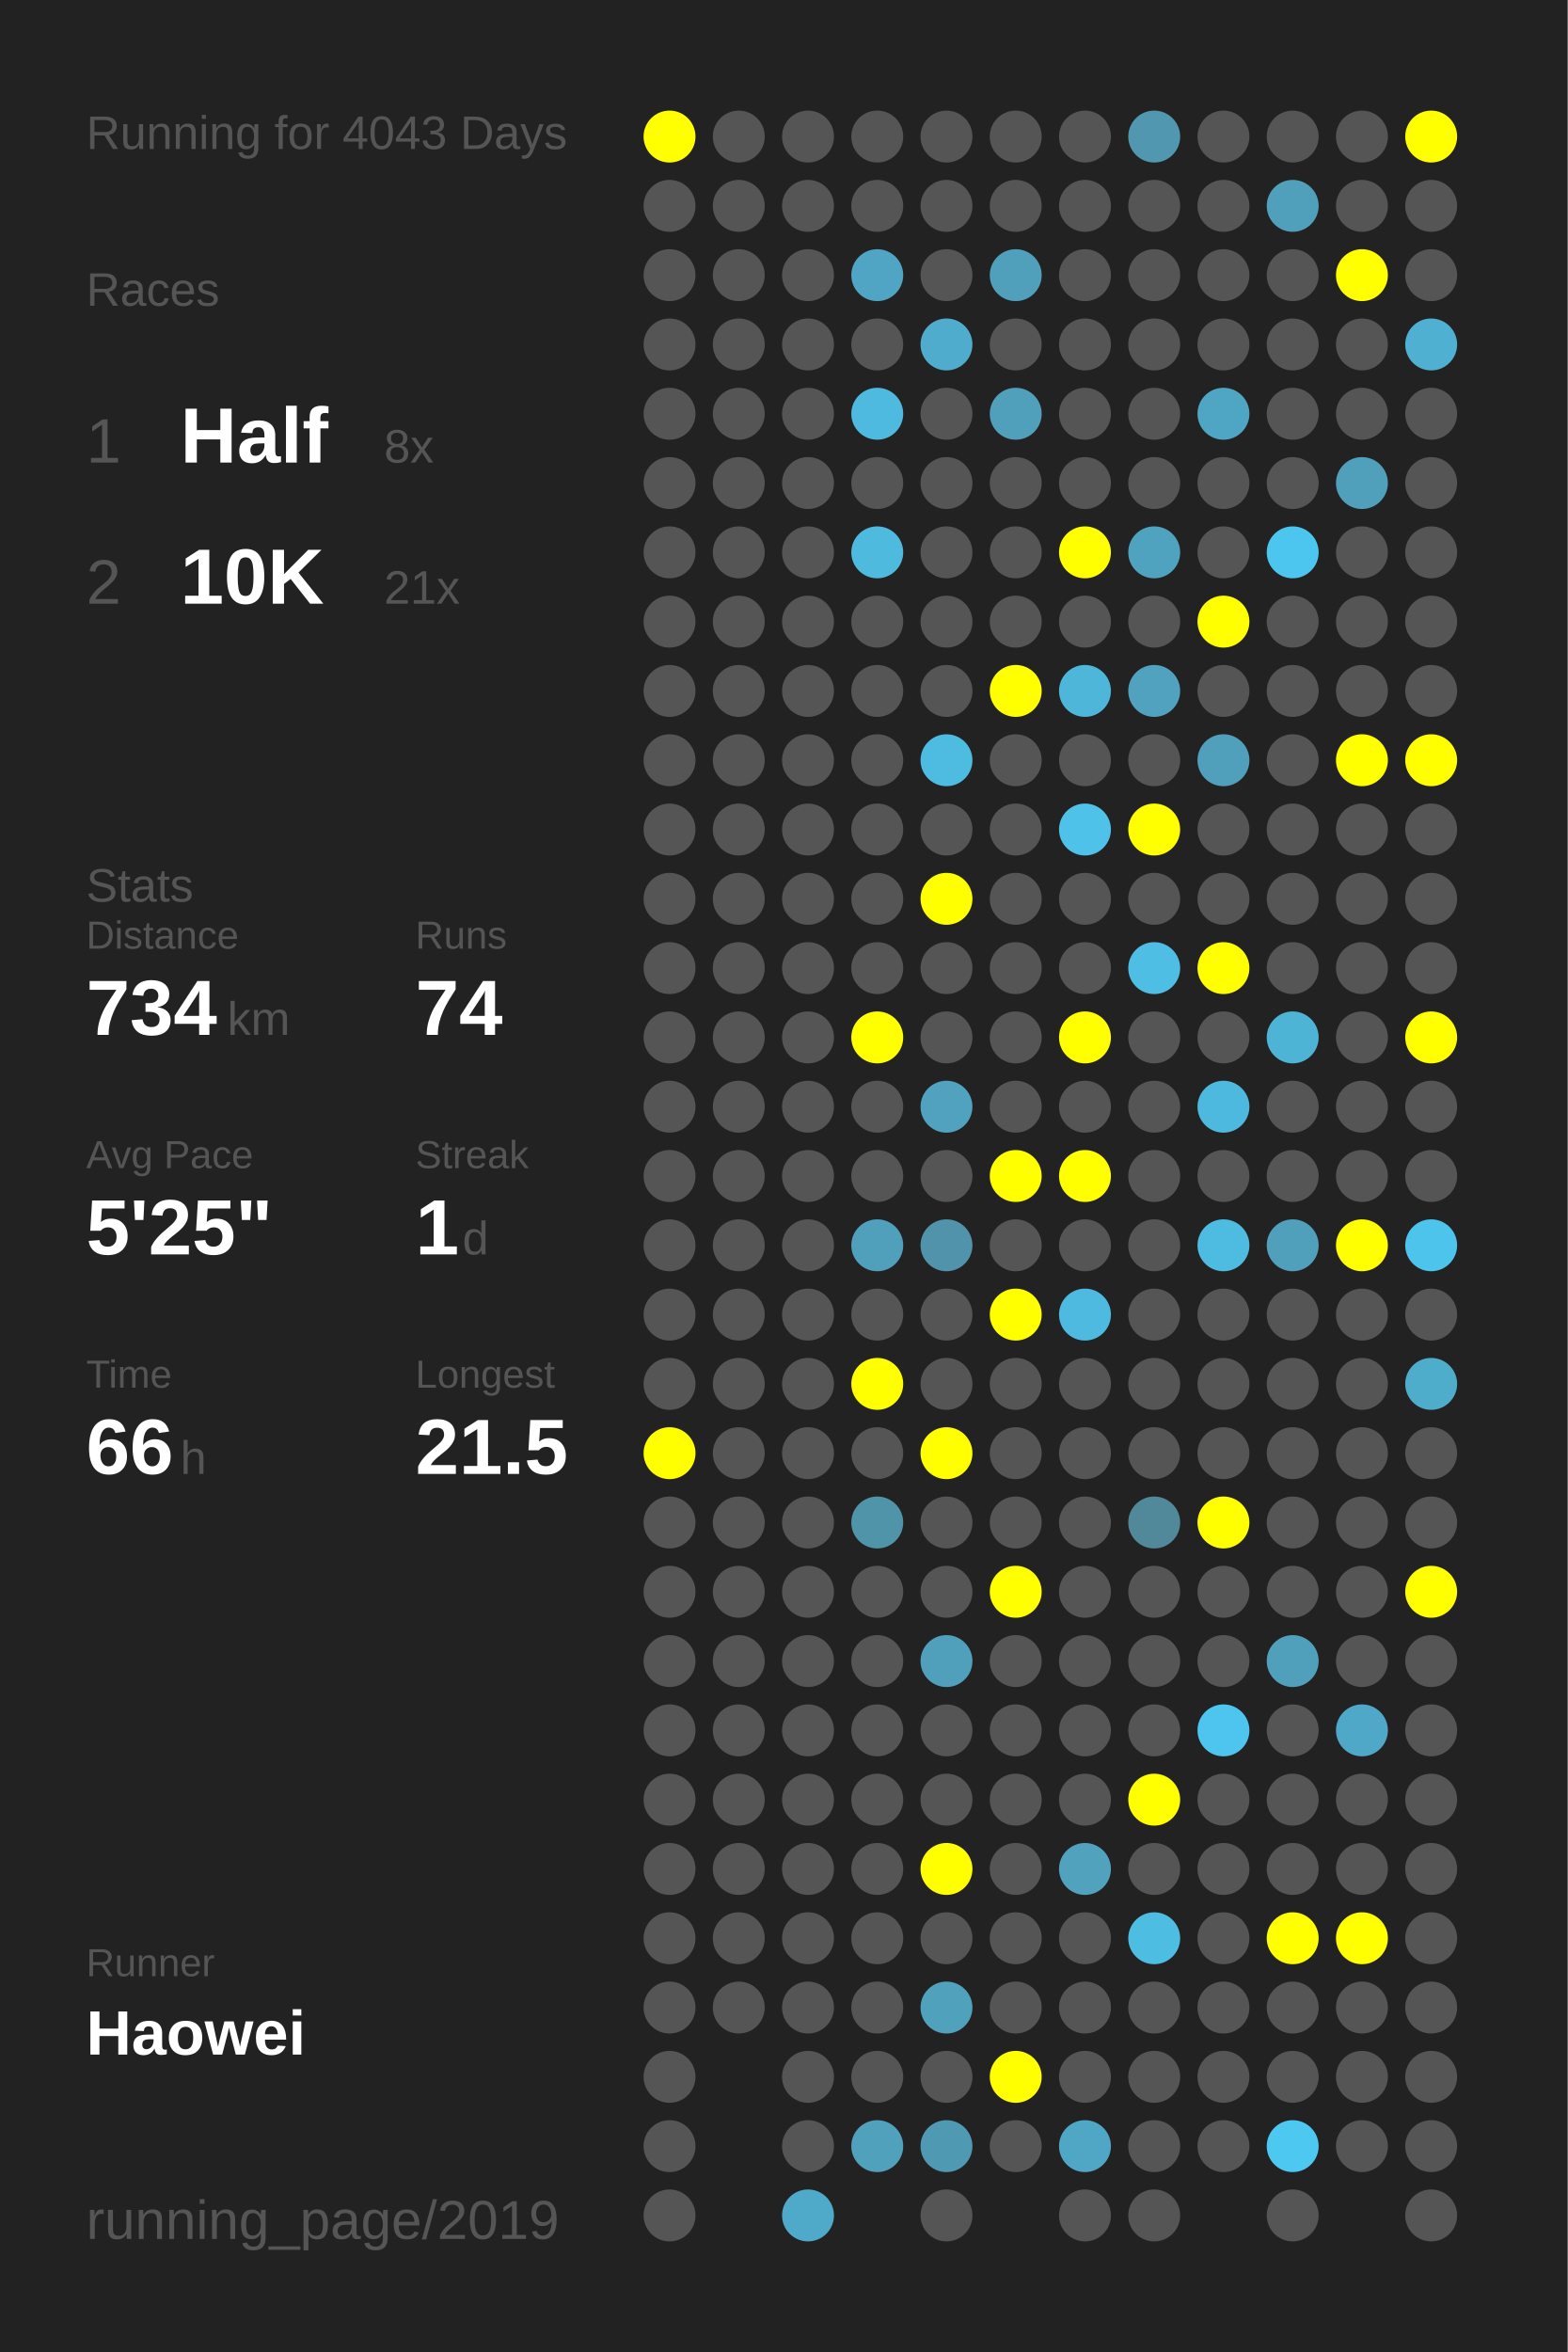
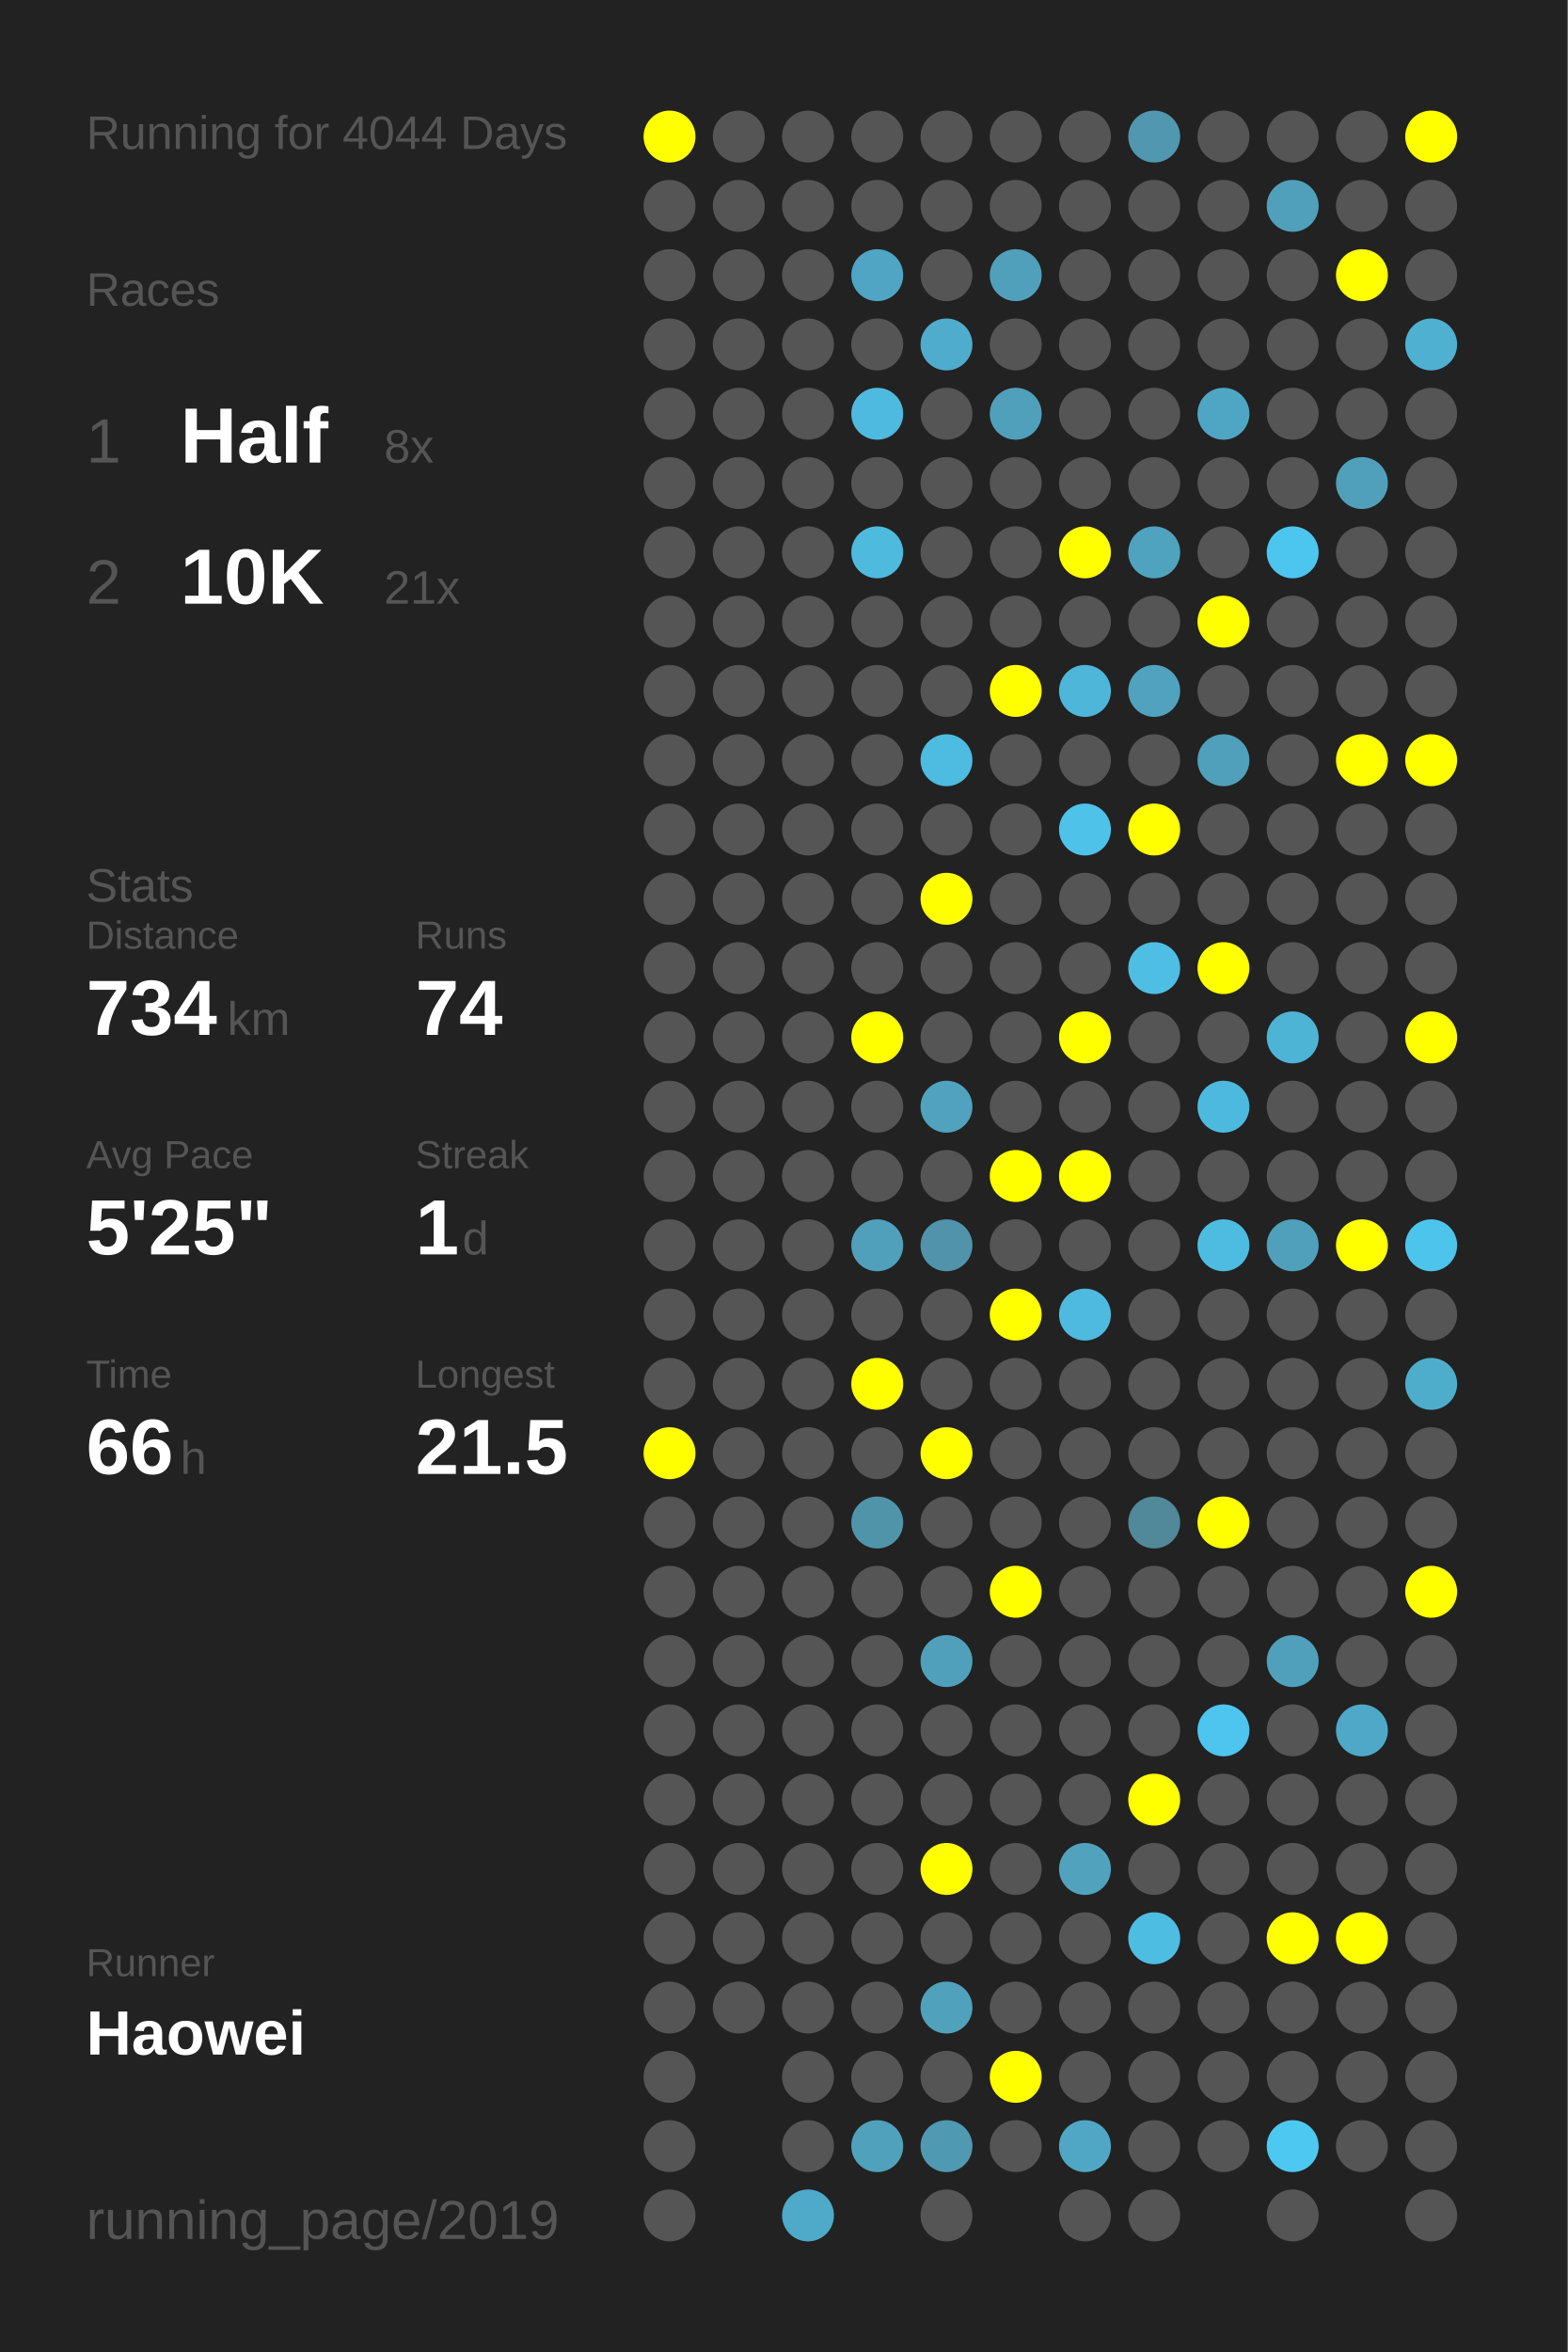
<svg xmlns="http://www.w3.org/2000/svg" baseProfile="full" height="300mm" version="1.1" viewBox="0,0,200,300" width="200mm">
  <defs />
  <rect fill="#222222" height="300" width="200" x="0" y="0" />
-   <text fill="#555555" style="font-size:6px; font-family:Arial;" x="11" y="19">Running for 4043 Days</text>
+   <text fill="#555555" style="font-size:6px; font-family:Arial;" x="11" y="19">Running for 4044 Days</text>
  <text fill="#555555" style="font-size:6px; font-family:Arial;" x="11" y="39">Races</text>
  <text fill="#555555" style="font-size:8px; font-family:Arial;" x="11" y="59">1</text>
  <text fill="#FFFFFF" style="font-size:10px; font-family:Arial; font-weight:bold;" x="23" y="59">Half</text>
  <text fill="#555555" style="font-size:6px; font-family:Arial;" x="49" y="59">8x</text>
  <text fill="#555555" style="font-size:8px; font-family:Arial;" x="11" y="77">2</text>
  <text fill="#FFFFFF" style="font-size:10px; font-family:Arial; font-weight:bold;" x="23" y="77">10K</text>
  <text fill="#555555" style="font-size:6px; font-family:Arial;" x="49" y="77">21x</text>
  <text fill="#555555" style="font-size:6px; font-family:Arial;" x="11" y="115">Stats</text>
  <text fill="#555555" style="font-size:5px; font-family:Arial;" x="11" y="121">Distance</text>
  <text fill="#FFFFFF" style="font-size:10px; font-family:Arial; font-weight:bold;" x="11" y="132">734</text>
  <text fill="#555555" style="font-size:6px; font-family:Arial;" x="29" y="132">km</text>
  <text fill="#555555" style="font-size:5px; font-family:Arial;" x="53" y="121">Runs</text>
  <text fill="#FFFFFF" style="font-size:10px; font-family:Arial; font-weight:bold;" x="53" y="132">74</text>
  <text fill="#555555" style="font-size:5px; font-family:Arial;" x="11" y="149">Avg Pace</text>
  <text fill="#FFFFFF" style="font-size:10px; font-family:Arial; font-weight:bold;" x="11" y="160">5'25"</text>
  <text fill="#555555" style="font-size:5px; font-family:Arial;" x="53" y="149">Streak</text>
  <text fill="#FFFFFF" style="font-size:10px; font-family:Arial; font-weight:bold;" x="53" y="160">1</text>
  <text fill="#555555" style="font-size:6px; font-family:Arial;" x="59" y="160">d</text>
  <text fill="#555555" style="font-size:5px; font-family:Arial;" x="11" y="177">Time</text>
  <text fill="#FFFFFF" style="font-size:10px; font-family:Arial; font-weight:bold;" x="11" y="188">66</text>
  <text fill="#555555" style="font-size:6px; font-family:Arial;" x="23" y="188">h</text>
  <text fill="#555555" style="font-size:5px; font-family:Arial;" x="53" y="177">Longest</text>
  <text fill="#FFFFFF" style="font-size:10px; font-family:Arial; font-weight:bold;" x="53" y="188">21.5</text>
  <text fill="#555555" style="font-size:5px; font-family:Arial;" x="11" y="252.065">Runner</text>
  <text fill="#FFFFFF" style="font-size:8px; font-family:Arial; font-weight:bold;" x="11" y="262.065">Haowei</text>
  <text fill="#555555" style="font-size:7px; font-family:Arial;" x="11" y="285.581">running_page/2019</text>
  <circle cx="85.417" cy="17.419" fill="#FFFF00" r="3.312" />
  <circle cx="85.417" cy="26.258" fill="#555555" r="3.312" />
  <circle cx="85.417" cy="35.097" fill="#555555" r="3.312" />
  <circle cx="85.417" cy="43.935" fill="#555555" r="3.312" />
  <circle cx="85.417" cy="52.774" fill="#555555" r="3.312" />
  <circle cx="85.417" cy="61.613" fill="#555555" r="3.312" />
  <circle cx="85.417" cy="70.452" fill="#555555" r="3.312" />
  <circle cx="85.417" cy="79.29" fill="#555555" r="3.312" />
  <circle cx="85.417" cy="88.129" fill="#555555" r="3.312" />
  <circle cx="85.417" cy="96.968" fill="#555555" r="3.312" />
  <circle cx="85.417" cy="105.806" fill="#555555" r="3.312" />
  <circle cx="85.417" cy="114.645" fill="#555555" r="3.312" />
  <circle cx="85.417" cy="123.484" fill="#555555" r="3.312" />
  <circle cx="85.417" cy="132.323" fill="#555555" r="3.312" />
  <circle cx="85.417" cy="141.161" fill="#555555" r="3.312" />
  <circle cx="85.417" cy="150" fill="#555555" r="3.312" />
  <circle cx="85.417" cy="158.839" fill="#555555" r="3.312" />
  <circle cx="85.417" cy="167.677" fill="#555555" r="3.312" />
  <circle cx="85.417" cy="176.516" fill="#555555" r="3.312" />
  <circle cx="85.417" cy="185.355" fill="#FFFF00" r="3.312" />
  <circle cx="85.417" cy="194.194" fill="#555555" r="3.312" />
  <circle cx="85.417" cy="203.032" fill="#555555" r="3.312" />
  <circle cx="85.417" cy="211.871" fill="#555555" r="3.312" />
  <circle cx="85.417" cy="220.71" fill="#555555" r="3.312" />
  <circle cx="85.417" cy="229.548" fill="#555555" r="3.312" />
  <circle cx="85.417" cy="238.387" fill="#555555" r="3.312" />
  <circle cx="85.417" cy="247.226" fill="#555555" r="3.312" />
  <circle cx="85.417" cy="256.065" fill="#555555" r="3.312" />
  <circle cx="85.417" cy="264.903" fill="#555555" r="3.312" />
  <circle cx="85.417" cy="273.742" fill="#555555" r="3.312" />
  <circle cx="85.417" cy="282.581" fill="#555555" r="3.312" />
  <circle cx="94.25" cy="17.419" fill="#555555" r="3.312" />
  <circle cx="94.25" cy="26.258" fill="#555555" r="3.312" />
  <circle cx="94.25" cy="35.097" fill="#555555" r="3.312" />
  <circle cx="94.25" cy="43.935" fill="#555555" r="3.312" />
  <circle cx="94.25" cy="52.774" fill="#555555" r="3.312" />
  <circle cx="94.25" cy="61.613" fill="#555555" r="3.312" />
  <circle cx="94.25" cy="70.452" fill="#555555" r="3.312" />
  <circle cx="94.25" cy="79.29" fill="#555555" r="3.312" />
  <circle cx="94.25" cy="88.129" fill="#555555" r="3.312" />
  <circle cx="94.25" cy="96.968" fill="#555555" r="3.312" />
  <circle cx="94.25" cy="105.806" fill="#555555" r="3.312" />
  <circle cx="94.25" cy="114.645" fill="#555555" r="3.312" />
  <circle cx="94.25" cy="123.484" fill="#555555" r="3.312" />
  <circle cx="94.25" cy="132.323" fill="#555555" r="3.312" />
  <circle cx="94.25" cy="141.161" fill="#555555" r="3.312" />
  <circle cx="94.25" cy="150" fill="#555555" r="3.312" />
  <circle cx="94.25" cy="158.839" fill="#555555" r="3.312" />
  <circle cx="94.25" cy="167.677" fill="#555555" r="3.312" />
  <circle cx="94.25" cy="176.516" fill="#555555" r="3.312" />
  <circle cx="94.25" cy="185.355" fill="#555555" r="3.312" />
  <circle cx="94.25" cy="194.194" fill="#555555" r="3.312" />
  <circle cx="94.25" cy="203.032" fill="#555555" r="3.312" />
  <circle cx="94.25" cy="211.871" fill="#555555" r="3.312" />
  <circle cx="94.25" cy="220.71" fill="#555555" r="3.312" />
  <circle cx="94.25" cy="229.548" fill="#555555" r="3.312" />
  <circle cx="94.25" cy="238.387" fill="#555555" r="3.312" />
  <circle cx="94.25" cy="247.226" fill="#555555" r="3.312" />
  <circle cx="94.25" cy="256.065" fill="#555555" r="3.312" />
  <circle cx="103.083" cy="17.419" fill="#555555" r="3.312" />
  <circle cx="103.083" cy="26.258" fill="#555555" r="3.312" />
  <circle cx="103.083" cy="35.097" fill="#555555" r="3.312" />
  <circle cx="103.083" cy="43.935" fill="#555555" r="3.312" />
  <circle cx="103.083" cy="52.774" fill="#555555" r="3.312" />
  <circle cx="103.083" cy="61.613" fill="#555555" r="3.312" />
  <circle cx="103.083" cy="70.452" fill="#555555" r="3.312" />
  <circle cx="103.083" cy="79.29" fill="#555555" r="3.312" />
  <circle cx="103.083" cy="88.129" fill="#555555" r="3.312" />
  <circle cx="103.083" cy="96.968" fill="#555555" r="3.312" />
  <circle cx="103.083" cy="105.806" fill="#555555" r="3.312" />
  <circle cx="103.083" cy="114.645" fill="#555555" r="3.312" />
  <circle cx="103.083" cy="123.484" fill="#555555" r="3.312" />
  <circle cx="103.083" cy="132.323" fill="#555555" r="3.312" />
  <circle cx="103.083" cy="141.161" fill="#555555" r="3.312" />
  <circle cx="103.083" cy="150" fill="#555555" r="3.312" />
  <circle cx="103.083" cy="158.839" fill="#555555" r="3.312" />
  <circle cx="103.083" cy="167.677" fill="#555555" r="3.312" />
  <circle cx="103.083" cy="176.516" fill="#555555" r="3.312" />
  <circle cx="103.083" cy="185.355" fill="#555555" r="3.312" />
  <circle cx="103.083" cy="194.194" fill="#555555" r="3.312" />
  <circle cx="103.083" cy="203.032" fill="#555555" r="3.312" />
  <circle cx="103.083" cy="211.871" fill="#555555" r="3.312" />
  <circle cx="103.083" cy="220.71" fill="#555555" r="3.312" />
  <circle cx="103.083" cy="229.548" fill="#555555" r="3.312" />
  <circle cx="103.083" cy="238.387" fill="#555555" r="3.312" />
  <circle cx="103.083" cy="247.226" fill="#555555" r="3.312" />
  <circle cx="103.083" cy="256.065" fill="#555555" r="3.312" />
  <circle cx="103.083" cy="264.903" fill="#555555" r="3.312" />
  <circle cx="103.083" cy="273.742" fill="#555555" r="3.312" />
  <circle cx="103.083" cy="282.581" fill="#4fa9c8" r="3.312" />
  <circle cx="111.917" cy="17.419" fill="#555555" r="3.312" />
  <circle cx="111.917" cy="26.258" fill="#555555" r="3.312" />
  <circle cx="111.917" cy="35.097" fill="#4fa5c3" r="3.312" />
  <circle cx="111.917" cy="43.935" fill="#555555" r="3.312" />
  <circle cx="111.917" cy="52.774" fill="#4ebadf" r="3.312" />
  <circle cx="111.917" cy="61.613" fill="#555555" r="3.312" />
  <circle cx="111.917" cy="70.452" fill="#4ebade" r="3.312" />
  <circle cx="111.917" cy="79.29" fill="#555555" r="3.312" />
  <circle cx="111.917" cy="88.129" fill="#555555" r="3.312" />
  <circle cx="111.917" cy="96.968" fill="#555555" r="3.312" />
  <circle cx="111.917" cy="105.806" fill="#555555" r="3.312" />
  <circle cx="111.917" cy="114.645" fill="#555555" r="3.312" />
  <circle cx="111.917" cy="123.484" fill="#555555" r="3.312" />
  <circle cx="111.917" cy="132.323" fill="#FFFF00" r="3.312" />
  <circle cx="111.917" cy="141.161" fill="#555555" r="3.312" />
  <circle cx="111.917" cy="150" fill="#555555" r="3.312" />
  <circle cx="111.917" cy="158.839" fill="#50a0bc" r="3.312" />
  <circle cx="111.917" cy="167.677" fill="#555555" r="3.312" />
  <circle cx="111.917" cy="176.516" fill="#FFFF00" r="3.312" />
  <circle cx="111.917" cy="185.355" fill="#555555" r="3.312" />
  <circle cx="111.917" cy="194.194" fill="#5094aa" r="3.312" />
  <circle cx="111.917" cy="203.032" fill="#555555" r="3.312" />
  <circle cx="111.917" cy="211.871" fill="#555555" r="3.312" />
  <circle cx="111.917" cy="220.71" fill="#555555" r="3.312" />
  <circle cx="111.917" cy="229.548" fill="#555555" r="3.312" />
  <circle cx="111.917" cy="238.387" fill="#555555" r="3.312" />
  <circle cx="111.917" cy="247.226" fill="#555555" r="3.312" />
  <circle cx="111.917" cy="256.065" fill="#555555" r="3.312" />
  <circle cx="111.917" cy="264.903" fill="#555555" r="3.312" />
  <circle cx="111.917" cy="273.742" fill="#50a1bc" r="3.312" />
  <circle cx="120.75" cy="17.419" fill="#555555" r="3.312" />
  <circle cx="120.75" cy="26.258" fill="#555555" r="3.312" />
  <circle cx="120.75" cy="35.097" fill="#555555" r="3.312" />
  <circle cx="120.75" cy="43.935" fill="#4faccc" r="3.312" />
  <circle cx="120.75" cy="52.774" fill="#555555" r="3.312" />
  <circle cx="120.75" cy="61.613" fill="#555555" r="3.312" />
  <circle cx="120.75" cy="70.452" fill="#555555" r="3.312" />
  <circle cx="120.75" cy="79.29" fill="#555555" r="3.312" />
  <circle cx="120.75" cy="88.129" fill="#555555" r="3.312" />
  <circle cx="120.75" cy="96.968" fill="#4ebbe0" r="3.312" />
  <circle cx="120.75" cy="105.806" fill="#555555" r="3.312" />
  <circle cx="120.75" cy="114.645" fill="#FFFF00" r="3.312" />
  <circle cx="120.75" cy="123.484" fill="#555555" r="3.312" />
  <circle cx="120.75" cy="132.323" fill="#555555" r="3.312" />
  <circle cx="120.75" cy="141.161" fill="#50a2be" r="3.312" />
  <circle cx="120.75" cy="150" fill="#555555" r="3.312" />
  <circle cx="120.75" cy="158.839" fill="#5093aa" r="3.312" />
  <circle cx="120.75" cy="167.677" fill="#555555" r="3.312" />
  <circle cx="120.75" cy="176.516" fill="#555555" r="3.312" />
  <circle cx="120.75" cy="185.355" fill="#FFFF00" r="3.312" />
  <circle cx="120.75" cy="194.194" fill="#555555" r="3.312" />
  <circle cx="120.75" cy="203.032" fill="#555555" r="3.312" />
  <circle cx="120.75" cy="211.871" fill="#50a0bc" r="3.312" />
  <circle cx="120.75" cy="220.71" fill="#555555" r="3.312" />
  <circle cx="120.75" cy="229.548" fill="#555555" r="3.312" />
  <circle cx="120.75" cy="238.387" fill="#FFFF00" r="3.312" />
  <circle cx="120.75" cy="247.226" fill="#555555" r="3.312" />
  <circle cx="120.75" cy="256.065" fill="#50a1bc" r="3.312" />
  <circle cx="120.75" cy="264.903" fill="#555555" r="3.312" />
  <circle cx="120.75" cy="273.742" fill="#5099b2" r="3.312" />
  <circle cx="120.75" cy="282.581" fill="#555555" r="3.312" />
  <circle cx="129.583" cy="17.419" fill="#555555" r="3.312" />
  <circle cx="129.583" cy="26.258" fill="#555555" r="3.312" />
  <circle cx="129.583" cy="35.097" fill="#50a0bb" r="3.312" />
  <circle cx="129.583" cy="43.935" fill="#555555" r="3.312" />
  <circle cx="129.583" cy="52.774" fill="#50a0bb" r="3.312" />
  <circle cx="129.583" cy="61.613" fill="#555555" r="3.312" />
  <circle cx="129.583" cy="70.452" fill="#555555" r="3.312" />
  <circle cx="129.583" cy="79.29" fill="#555555" r="3.312" />
  <circle cx="129.583" cy="88.129" fill="#FFFF00" r="3.312" />
  <circle cx="129.583" cy="96.968" fill="#555555" r="3.312" />
  <circle cx="129.583" cy="105.806" fill="#555555" r="3.312" />
  <circle cx="129.583" cy="114.645" fill="#555555" r="3.312" />
  <circle cx="129.583" cy="123.484" fill="#555555" r="3.312" />
  <circle cx="129.583" cy="132.323" fill="#555555" r="3.312" />
  <circle cx="129.583" cy="141.161" fill="#555555" r="3.312" />
  <circle cx="129.583" cy="150" fill="#FFFF00" r="3.312" />
  <circle cx="129.583" cy="158.839" fill="#555555" r="3.312" />
  <circle cx="129.583" cy="167.677" fill="#FFFF00" r="3.312" />
  <circle cx="129.583" cy="176.516" fill="#555555" r="3.312" />
  <circle cx="129.583" cy="185.355" fill="#555555" r="3.312" />
  <circle cx="129.583" cy="194.194" fill="#555555" r="3.312" />
  <circle cx="129.583" cy="203.032" fill="#FFFF00" r="3.312" />
  <circle cx="129.583" cy="211.871" fill="#555555" r="3.312" />
  <circle cx="129.583" cy="220.71" fill="#555555" r="3.312" />
  <circle cx="129.583" cy="229.548" fill="#555555" r="3.312" />
  <circle cx="129.583" cy="238.387" fill="#555555" r="3.312" />
  <circle cx="129.583" cy="247.226" fill="#555555" r="3.312" />
  <circle cx="129.583" cy="256.065" fill="#555555" r="3.312" />
  <circle cx="129.583" cy="264.903" fill="#FFFF00" r="3.312" />
  <circle cx="129.583" cy="273.742" fill="#555555" r="3.312" />
  <circle cx="138.417" cy="17.419" fill="#555555" r="3.312" />
  <circle cx="138.417" cy="26.258" fill="#555555" r="3.312" />
  <circle cx="138.417" cy="35.097" fill="#555555" r="3.312" />
  <circle cx="138.417" cy="43.935" fill="#555555" r="3.312" />
  <circle cx="138.417" cy="52.774" fill="#555555" r="3.312" />
  <circle cx="138.417" cy="61.613" fill="#555555" r="3.312" />
  <circle cx="138.417" cy="70.452" fill="#FFFF00" r="3.312" />
  <circle cx="138.417" cy="79.29" fill="#555555" r="3.312" />
  <circle cx="138.417" cy="88.129" fill="#4eb6d9" r="3.312" />
  <circle cx="138.417" cy="96.968" fill="#555555" r="3.312" />
  <circle cx="138.417" cy="105.806" fill="#4ec2e9" r="3.312" />
  <circle cx="138.417" cy="114.645" fill="#555555" r="3.312" />
  <circle cx="138.417" cy="123.484" fill="#555555" r="3.312" />
  <circle cx="138.417" cy="132.323" fill="#FFFF00" r="3.312" />
  <circle cx="138.417" cy="141.161" fill="#555555" r="3.312" />
  <circle cx="138.417" cy="150" fill="#FFFF00" r="3.312" />
  <circle cx="138.417" cy="158.839" fill="#555555" r="3.312" />
  <circle cx="138.417" cy="167.677" fill="#4ebadf" r="3.312" />
  <circle cx="138.417" cy="176.516" fill="#555555" r="3.312" />
  <circle cx="138.417" cy="185.355" fill="#555555" r="3.312" />
  <circle cx="138.417" cy="194.194" fill="#555555" r="3.312" />
  <circle cx="138.417" cy="203.032" fill="#555555" r="3.312" />
  <circle cx="138.417" cy="211.871" fill="#555555" r="3.312" />
  <circle cx="138.417" cy="220.71" fill="#555555" r="3.312" />
  <circle cx="138.417" cy="229.548" fill="#555555" r="3.312" />
  <circle cx="138.417" cy="238.387" fill="#50a2bd" r="3.312" />
  <circle cx="138.417" cy="247.226" fill="#555555" r="3.312" />
  <circle cx="138.417" cy="256.065" fill="#555555" r="3.312" />
  <circle cx="138.417" cy="264.903" fill="#555555" r="3.312" />
  <circle cx="138.417" cy="273.742" fill="#4fa7c5" r="3.312" />
  <circle cx="138.417" cy="282.581" fill="#555555" r="3.312" />
  <circle cx="147.25" cy="17.419" fill="#5097af" r="3.312" />
  <circle cx="147.25" cy="26.258" fill="#555555" r="3.312" />
  <circle cx="147.25" cy="35.097" fill="#555555" r="3.312" />
  <circle cx="147.25" cy="43.935" fill="#555555" r="3.312" />
  <circle cx="147.25" cy="52.774" fill="#555555" r="3.312" />
  <circle cx="147.25" cy="61.613" fill="#555555" r="3.312" />
  <circle cx="147.25" cy="70.452" fill="#4fa3bf" r="3.312" />
  <circle cx="147.25" cy="79.29" fill="#555555" r="3.312" />
  <circle cx="147.25" cy="88.129" fill="#50a2be" r="3.312" />
  <circle cx="147.25" cy="96.968" fill="#555555" r="3.312" />
  <circle cx="147.25" cy="105.806" fill="#FFFF00" r="3.312" />
  <circle cx="147.25" cy="114.645" fill="#555555" r="3.312" />
  <circle cx="147.25" cy="123.484" fill="#4ebee4" r="3.312" />
  <circle cx="147.25" cy="132.323" fill="#555555" r="3.312" />
  <circle cx="147.25" cy="141.161" fill="#555555" r="3.312" />
  <circle cx="147.25" cy="150" fill="#555555" r="3.312" />
  <circle cx="147.25" cy="158.839" fill="#555555" r="3.312" />
  <circle cx="147.25" cy="167.677" fill="#555555" r="3.312" />
  <circle cx="147.25" cy="176.516" fill="#555555" r="3.312" />
  <circle cx="147.25" cy="185.355" fill="#555555" r="3.312" />
  <circle cx="147.25" cy="194.194" fill="#51889a" r="3.312" />
  <circle cx="147.25" cy="203.032" fill="#555555" r="3.312" />
  <circle cx="147.25" cy="211.871" fill="#555555" r="3.312" />
  <circle cx="147.25" cy="220.71" fill="#555555" r="3.312" />
  <circle cx="147.25" cy="229.548" fill="#FFFF00" r="3.312" />
  <circle cx="147.25" cy="238.387" fill="#555555" r="3.312" />
  <circle cx="147.25" cy="247.226" fill="#4ebde2" r="3.312" />
  <circle cx="147.25" cy="256.065" fill="#555555" r="3.312" />
  <circle cx="147.25" cy="264.903" fill="#555555" r="3.312" />
  <circle cx="147.25" cy="273.742" fill="#555555" r="3.312" />
  <circle cx="147.25" cy="282.581" fill="#555555" r="3.312" />
  <circle cx="156.083" cy="17.419" fill="#555555" r="3.312" />
  <circle cx="156.083" cy="26.258" fill="#555555" r="3.312" />
  <circle cx="156.083" cy="35.097" fill="#555555" r="3.312" />
  <circle cx="156.083" cy="43.935" fill="#555555" r="3.312" />
  <circle cx="156.083" cy="52.774" fill="#4fa6c4" r="3.312" />
  <circle cx="156.083" cy="61.613" fill="#555555" r="3.312" />
  <circle cx="156.083" cy="70.452" fill="#555555" r="3.312" />
  <circle cx="156.083" cy="79.29" fill="#FFFF00" r="3.312" />
  <circle cx="156.083" cy="88.129" fill="#555555" r="3.312" />
  <circle cx="156.083" cy="96.968" fill="#50a0bb" r="3.312" />
  <circle cx="156.083" cy="105.806" fill="#555555" r="3.312" />
  <circle cx="156.083" cy="114.645" fill="#555555" r="3.312" />
  <circle cx="156.083" cy="123.484" fill="#FFFF00" r="3.312" />
  <circle cx="156.083" cy="132.323" fill="#555555" r="3.312" />
  <circle cx="156.083" cy="141.161" fill="#4eb9de" r="3.312" />
  <circle cx="156.083" cy="150" fill="#555555" r="3.312" />
  <circle cx="156.083" cy="158.839" fill="#4ebce1" r="3.312" />
  <circle cx="156.083" cy="167.677" fill="#555555" r="3.312" />
  <circle cx="156.083" cy="176.516" fill="#555555" r="3.312" />
  <circle cx="156.083" cy="185.355" fill="#555555" r="3.312" />
  <circle cx="156.083" cy="194.194" fill="#FFFF00" r="3.312" />
  <circle cx="156.083" cy="203.032" fill="#555555" r="3.312" />
  <circle cx="156.083" cy="211.871" fill="#555555" r="3.312" />
  <circle cx="156.083" cy="220.71" fill="#4dc5ee" r="3.312" />
  <circle cx="156.083" cy="229.548" fill="#555555" r="3.312" />
  <circle cx="156.083" cy="238.387" fill="#555555" r="3.312" />
  <circle cx="156.083" cy="247.226" fill="#555555" r="3.312" />
  <circle cx="156.083" cy="256.065" fill="#555555" r="3.312" />
  <circle cx="156.083" cy="264.903" fill="#555555" r="3.312" />
  <circle cx="156.083" cy="273.742" fill="#555555" r="3.312" />
  <circle cx="164.917" cy="17.419" fill="#555555" r="3.312" />
  <circle cx="164.917" cy="26.258" fill="#50a0bb" r="3.312" />
  <circle cx="164.917" cy="35.097" fill="#555555" r="3.312" />
  <circle cx="164.917" cy="43.935" fill="#555555" r="3.312" />
  <circle cx="164.917" cy="52.774" fill="#555555" r="3.312" />
  <circle cx="164.917" cy="61.613" fill="#555555" r="3.312" />
  <circle cx="164.917" cy="70.452" fill="#4dc6ef" r="3.312" />
  <circle cx="164.917" cy="79.29" fill="#555555" r="3.312" />
  <circle cx="164.917" cy="88.129" fill="#555555" r="3.312" />
  <circle cx="164.917" cy="96.968" fill="#555555" r="3.312" />
  <circle cx="164.917" cy="105.806" fill="#555555" r="3.312" />
  <circle cx="164.917" cy="114.645" fill="#555555" r="3.312" />
  <circle cx="164.917" cy="123.484" fill="#555555" r="3.312" />
  <circle cx="164.917" cy="132.323" fill="#4eb4d6" r="3.312" />
  <circle cx="164.917" cy="141.161" fill="#555555" r="3.312" />
  <circle cx="164.917" cy="150" fill="#555555" r="3.312" />
  <circle cx="164.917" cy="158.839" fill="#50a0bb" r="3.312" />
  <circle cx="164.917" cy="167.677" fill="#555555" r="3.312" />
  <circle cx="164.917" cy="176.516" fill="#555555" r="3.312" />
  <circle cx="164.917" cy="185.355" fill="#555555" r="3.312" />
  <circle cx="164.917" cy="194.194" fill="#555555" r="3.312" />
  <circle cx="164.917" cy="203.032" fill="#555555" r="3.312" />
  <circle cx="164.917" cy="211.871" fill="#50a0bb" r="3.312" />
  <circle cx="164.917" cy="220.71" fill="#555555" r="3.312" />
  <circle cx="164.917" cy="229.548" fill="#555555" r="3.312" />
  <circle cx="164.917" cy="238.387" fill="#555555" r="3.312" />
  <circle cx="164.917" cy="247.226" fill="#FFFF00" r="3.312" />
  <circle cx="164.917" cy="256.065" fill="#555555" r="3.312" />
  <circle cx="164.917" cy="264.903" fill="#555555" r="3.312" />
  <circle cx="164.917" cy="273.742" fill="#4dc8f1" r="3.312" />
  <circle cx="164.917" cy="282.581" fill="#555555" r="3.312" />
  <circle cx="173.75" cy="17.419" fill="#555555" r="3.312" />
  <circle cx="173.75" cy="26.258" fill="#555555" r="3.312" />
  <circle cx="173.75" cy="35.097" fill="#FFFF00" r="3.312" />
  <circle cx="173.75" cy="43.935" fill="#555555" r="3.312" />
  <circle cx="173.75" cy="52.774" fill="#555555" r="3.312" />
  <circle cx="173.75" cy="61.613" fill="#50a0bc" r="3.312" />
  <circle cx="173.75" cy="70.452" fill="#555555" r="3.312" />
  <circle cx="173.75" cy="79.29" fill="#555555" r="3.312" />
  <circle cx="173.75" cy="88.129" fill="#555555" r="3.312" />
  <circle cx="173.75" cy="96.968" fill="#FFFF00" r="3.312" />
  <circle cx="173.75" cy="105.806" fill="#555555" r="3.312" />
  <circle cx="173.75" cy="114.645" fill="#555555" r="3.312" />
  <circle cx="173.75" cy="123.484" fill="#555555" r="3.312" />
  <circle cx="173.75" cy="132.323" fill="#555555" r="3.312" />
  <circle cx="173.75" cy="141.161" fill="#555555" r="3.312" />
  <circle cx="173.75" cy="150" fill="#555555" r="3.312" />
  <circle cx="173.75" cy="158.839" fill="#FFFF00" r="3.312" />
  <circle cx="173.75" cy="167.677" fill="#555555" r="3.312" />
  <circle cx="173.75" cy="176.516" fill="#555555" r="3.312" />
  <circle cx="173.75" cy="185.355" fill="#555555" r="3.312" />
  <circle cx="173.75" cy="194.194" fill="#555555" r="3.312" />
  <circle cx="173.75" cy="203.032" fill="#555555" r="3.312" />
  <circle cx="173.75" cy="211.871" fill="#555555" r="3.312" />
  <circle cx="173.75" cy="220.71" fill="#4fa8c7" r="3.312" />
  <circle cx="173.75" cy="229.548" fill="#555555" r="3.312" />
  <circle cx="173.75" cy="238.387" fill="#555555" r="3.312" />
  <circle cx="173.75" cy="247.226" fill="#FFFF00" r="3.312" />
  <circle cx="173.75" cy="256.065" fill="#555555" r="3.312" />
  <circle cx="173.75" cy="264.903" fill="#555555" r="3.312" />
  <circle cx="173.75" cy="273.742" fill="#555555" r="3.312" />
  <circle cx="182.583" cy="17.419" fill="#FFFF00" r="3.312" />
  <circle cx="182.583" cy="26.258" fill="#555555" r="3.312" />
  <circle cx="182.583" cy="35.097" fill="#555555" r="3.312" />
  <circle cx="182.583" cy="43.935" fill="#4fb0d1" r="3.312" />
  <circle cx="182.583" cy="52.774" fill="#555555" r="3.312" />
  <circle cx="182.583" cy="61.613" fill="#555555" r="3.312" />
  <circle cx="182.583" cy="70.452" fill="#555555" r="3.312" />
  <circle cx="182.583" cy="79.29" fill="#555555" r="3.312" />
  <circle cx="182.583" cy="88.129" fill="#555555" r="3.312" />
  <circle cx="182.583" cy="96.968" fill="#FFFF00" r="3.312" />
  <circle cx="182.583" cy="105.806" fill="#555555" r="3.312" />
  <circle cx="182.583" cy="114.645" fill="#555555" r="3.312" />
  <circle cx="182.583" cy="123.484" fill="#555555" r="3.312" />
  <circle cx="182.583" cy="132.323" fill="#FFFF00" r="3.312" />
  <circle cx="182.583" cy="141.161" fill="#555555" r="3.312" />
  <circle cx="182.583" cy="150" fill="#555555" r="3.312" />
  <circle cx="182.583" cy="158.839" fill="#4dc4ec" r="3.312" />
  <circle cx="182.583" cy="167.677" fill="#555555" r="3.312" />
  <circle cx="182.583" cy="176.516" fill="#4fadcc" r="3.312" />
  <circle cx="182.583" cy="185.355" fill="#555555" r="3.312" />
  <circle cx="182.583" cy="194.194" fill="#555555" r="3.312" />
  <circle cx="182.583" cy="203.032" fill="#FFFF00" r="3.312" />
  <circle cx="182.583" cy="211.871" fill="#555555" r="3.312" />
  <circle cx="182.583" cy="220.71" fill="#555555" r="3.312" />
  <circle cx="182.583" cy="229.548" fill="#555555" r="3.312" />
  <circle cx="182.583" cy="238.387" fill="#555555" r="3.312" />
  <circle cx="182.583" cy="247.226" fill="#555555" r="3.312" />
  <circle cx="182.583" cy="256.065" fill="#555555" r="3.312" />
  <circle cx="182.583" cy="264.903" fill="#555555" r="3.312" />
  <circle cx="182.583" cy="273.742" fill="#555555" r="3.312" />
  <circle cx="182.583" cy="282.581" fill="#555555" r="3.312" />
</svg>
